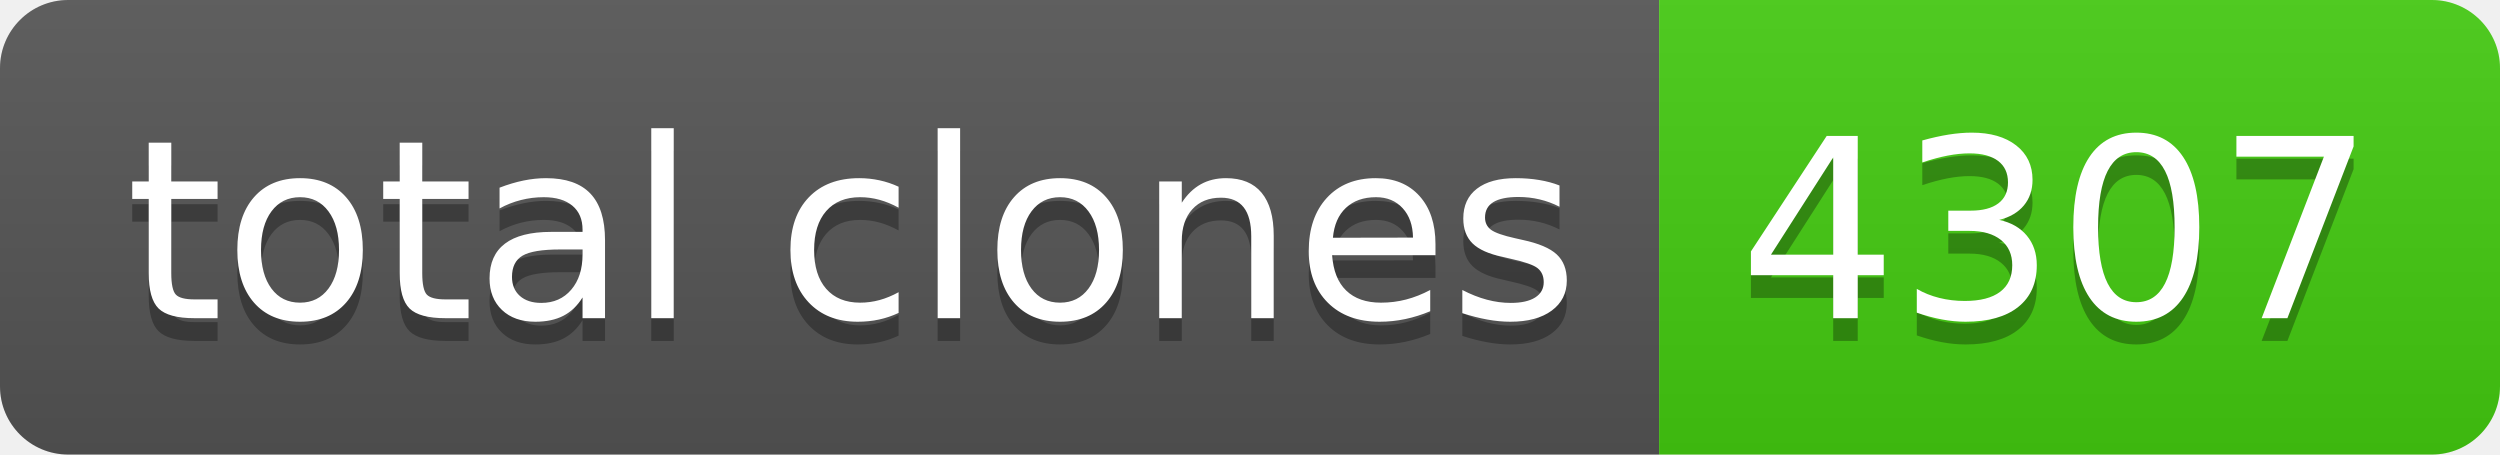
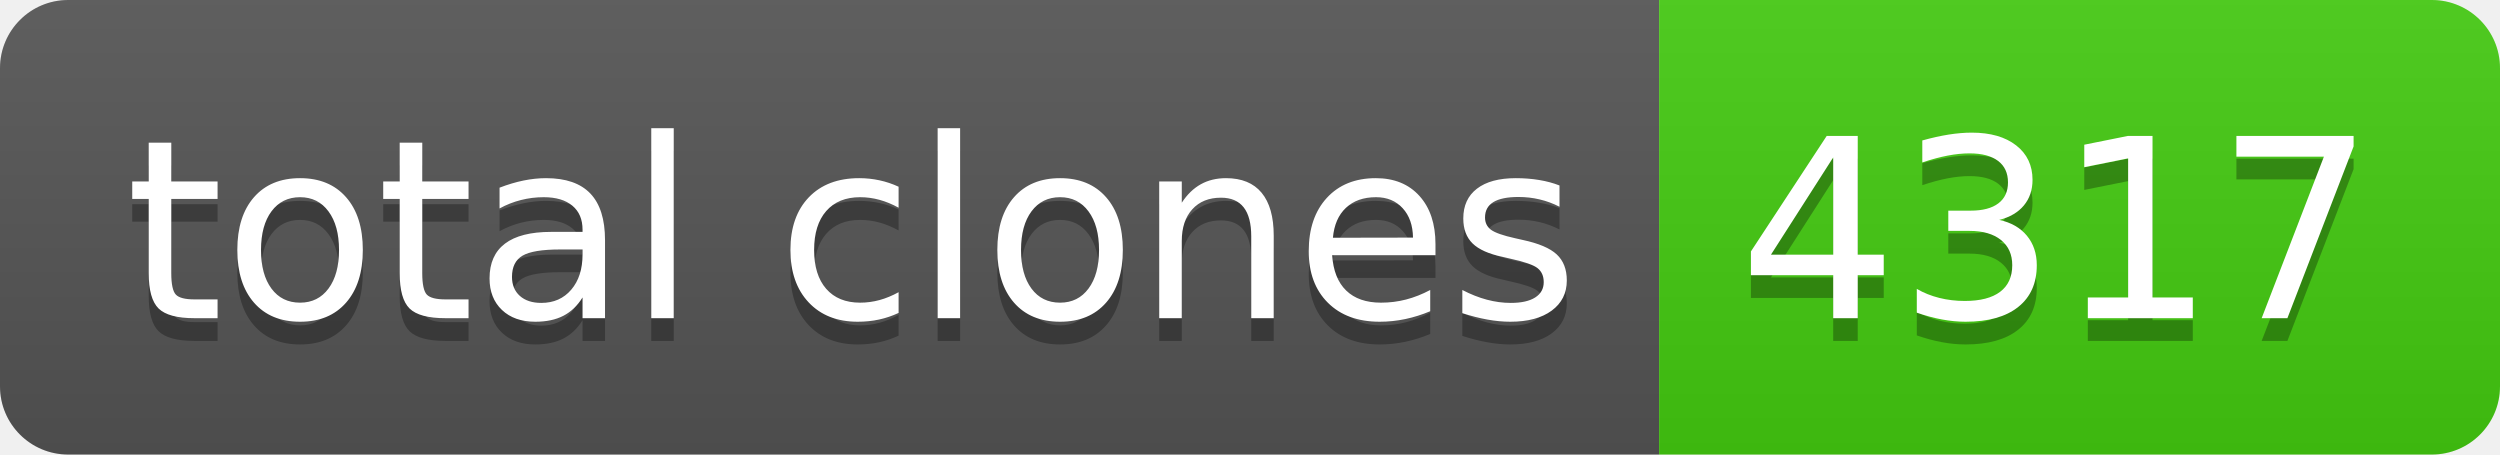
- <svg xmlns="http://www.w3.org/2000/svg" width="110" height="20" role="img" aria-label="total clones: 4307">
+ <svg xmlns="http://www.w3.org/2000/svg" width="110" height="20" role="img" aria-label="total clones: 4317">
  <linearGradient id="s" x2="0" y2="100%">
    <stop offset="0" stop-color="#bbb" stop-opacity=".1" />
    <stop offset="1" stop-opacity=".1" />
  </linearGradient>
  <clipPath id="r">
    <rect width="110" height="20" rx="3" fill="#fff" />
  </clipPath>
  <g clip-path="url(#r)">
    <rect width="73" height="20" fill="#555" />
    <rect x="73" width="37" height="20" fill="#4c1" />
    <rect width="110" height="20" fill="url(#s)" />
  </g>
  <g fill="#fff" text-anchor="middle" font-family="Verdana,Geneva,DejaVu Sans,sans-serif" text-rendering="geometricPrecision" font-size="110">
    <text aria-hidden="true" x="375" y="150" fill="#010101" fill-opacity=".3" transform="scale(.1)" textLength="630">total clones</text>
    <text x="375" y="140" transform="scale(.1)" fill="#fff" textLength="630">total clones</text>
-     <text aria-hidden="true" x="905" y="150" fill="#010101" fill-opacity=".3" transform="scale(.1)" textLength="270">4307</text>
-     <text x="905" y="140" transform="scale(.1)" fill="#fff" textLength="270">4307</text>
+     <text aria-hidden="true" x="905" y="150" fill="#010101" fill-opacity=".3" transform="scale(.1)" textLength="270">4317</text>
+     <text x="905" y="140" transform="scale(.1)" fill="#fff" textLength="270">4317</text>
  </g>
</svg>
